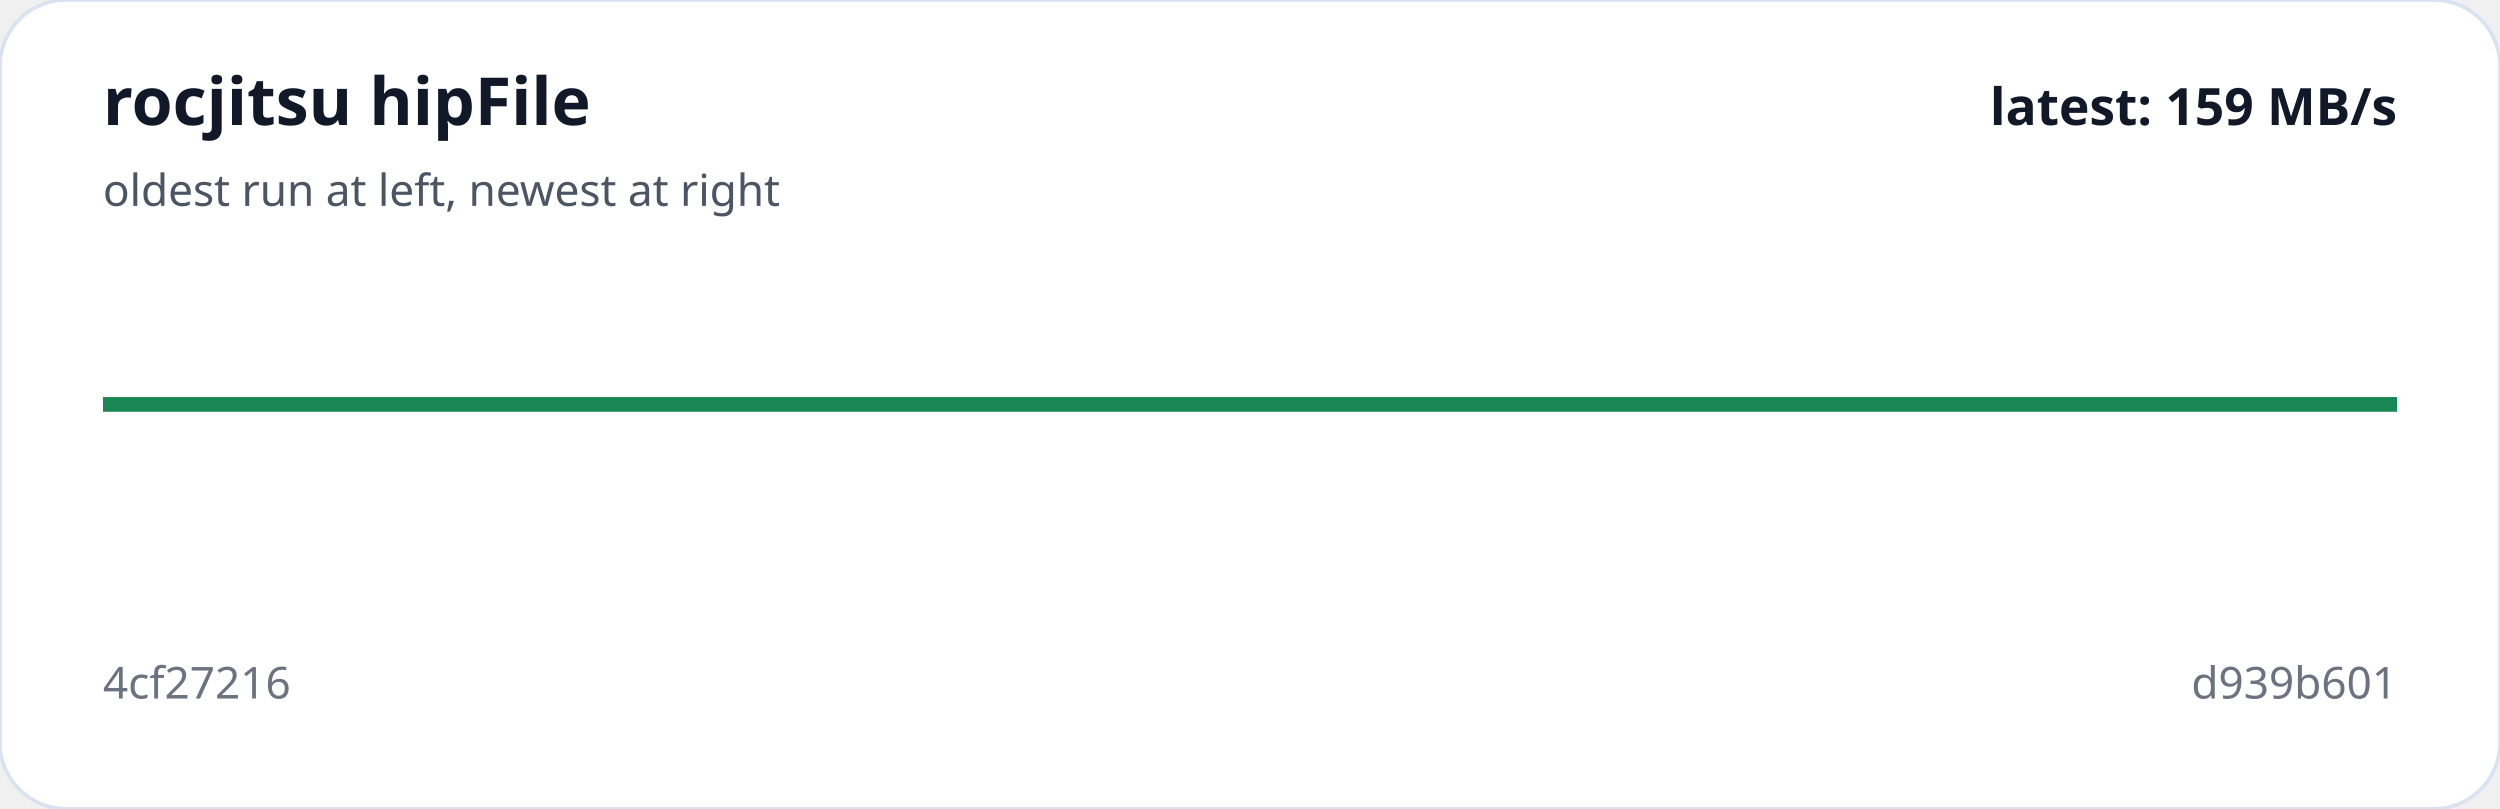
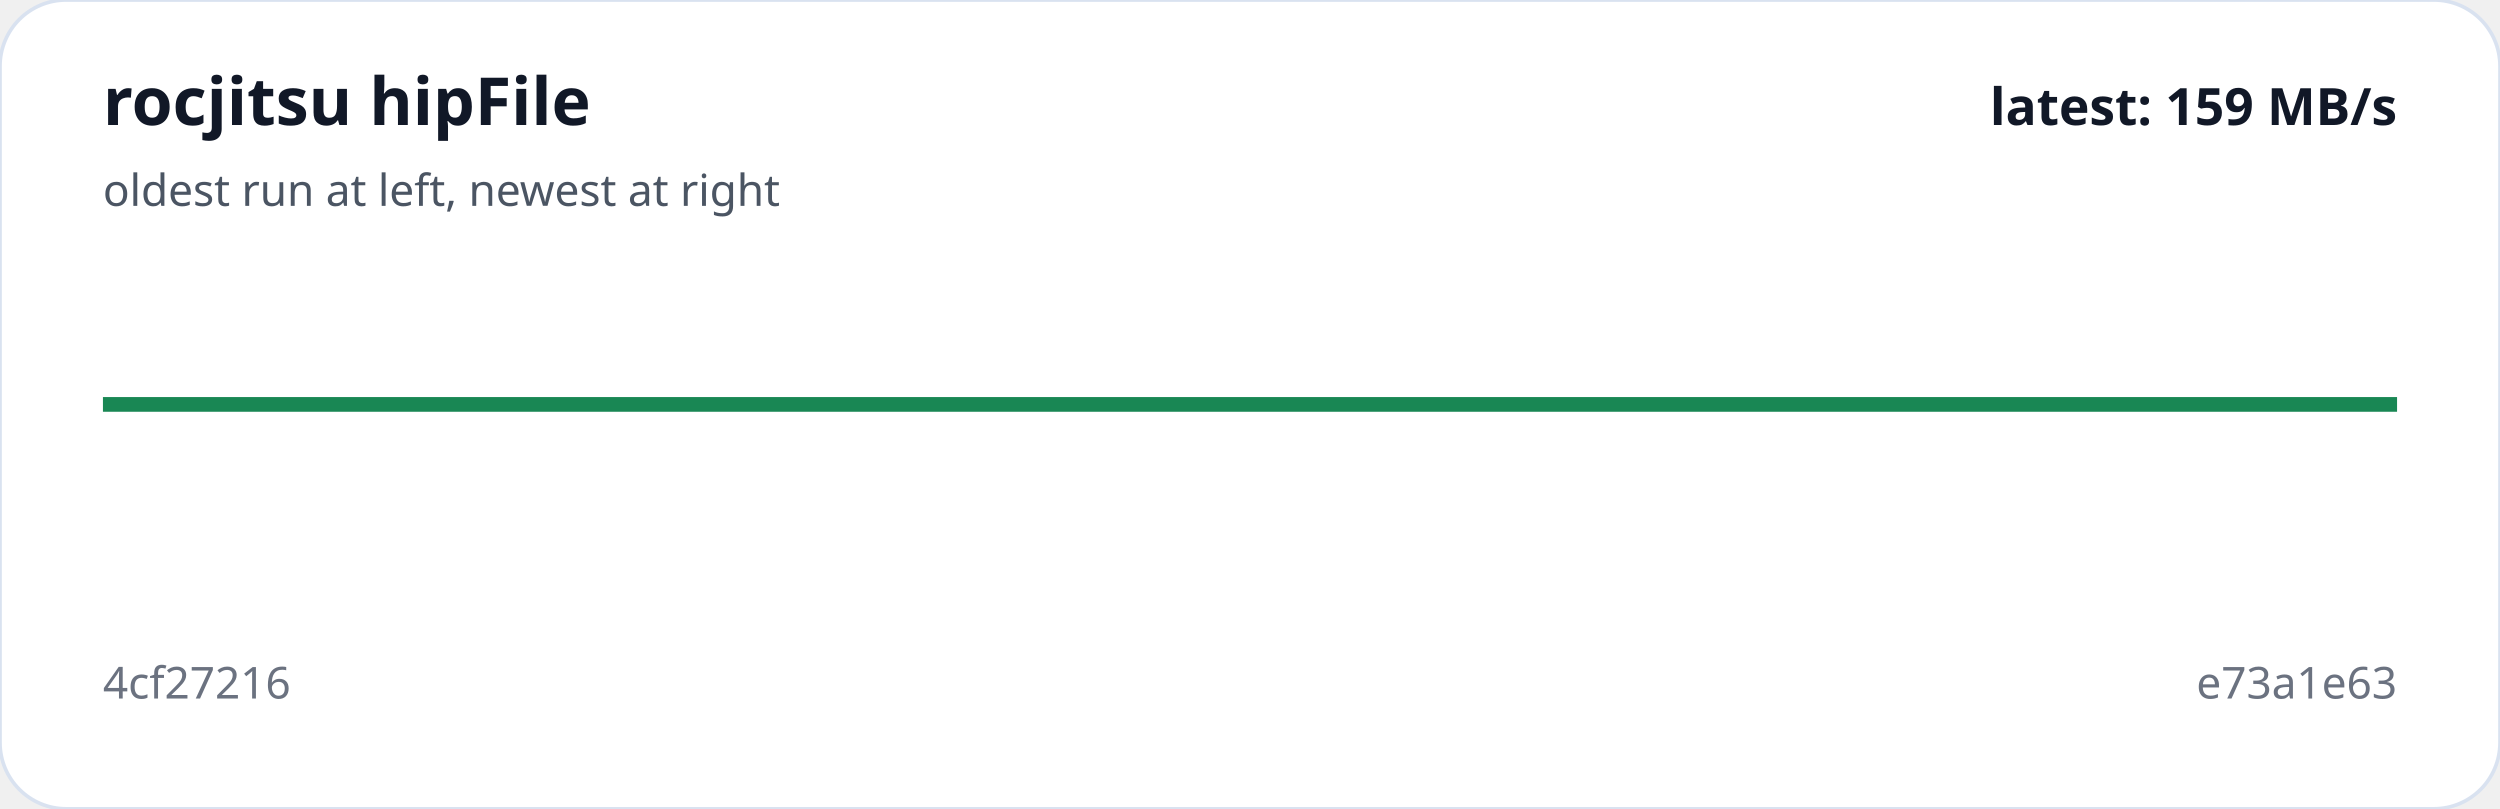
<svg xmlns="http://www.w3.org/2000/svg" viewBox="0 0 680 220" width="100%" role="img" aria-label="rocjitsu hipFile trend">
  <rect width="100%" height="100%" rx="18" fill="#ffffff" stroke="#d9e2f0" />
-   <polyline fill="none" stroke="#198754" stroke-width="4" points="28.0,110.0 184.0,110.0 340.0,110.0 496.0,110.0 652.0,110.0" />
+   <polyline fill="none" stroke="#198754" stroke-width="4" points="28.0,110.0 152.8,110.0 277.6,110.0 402.4,110.0 527.2,110.0 652.0,110.0" />
  <text x="28" y="34" fill="#111827" font-family="system-ui,sans-serif" font-size="18" font-weight="700">rocjitsu hipFile</text>
  <text x="28" y="56" fill="#4b5563" font-family="system-ui,sans-serif" font-size="12">oldest run at left, newest at right</text>
  <text x="28" y="190" fill="#6b7280" font-family="system-ui,sans-serif" font-size="12">4cf27216</text>
-   <text x="652" y="190" text-anchor="end" fill="#6b7280" font-family="system-ui,sans-serif" font-size="12">d939b601</text>
+   <text x="652" y="190" text-anchor="end" fill="#6b7280" font-family="system-ui,sans-serif" font-size="12">e73a1e63</text>
  <text x="652" y="34" text-anchor="end" fill="#111827" font-family="system-ui,sans-serif" font-size="14" font-weight="700">latest: 159 MB/s</text>
</svg>
